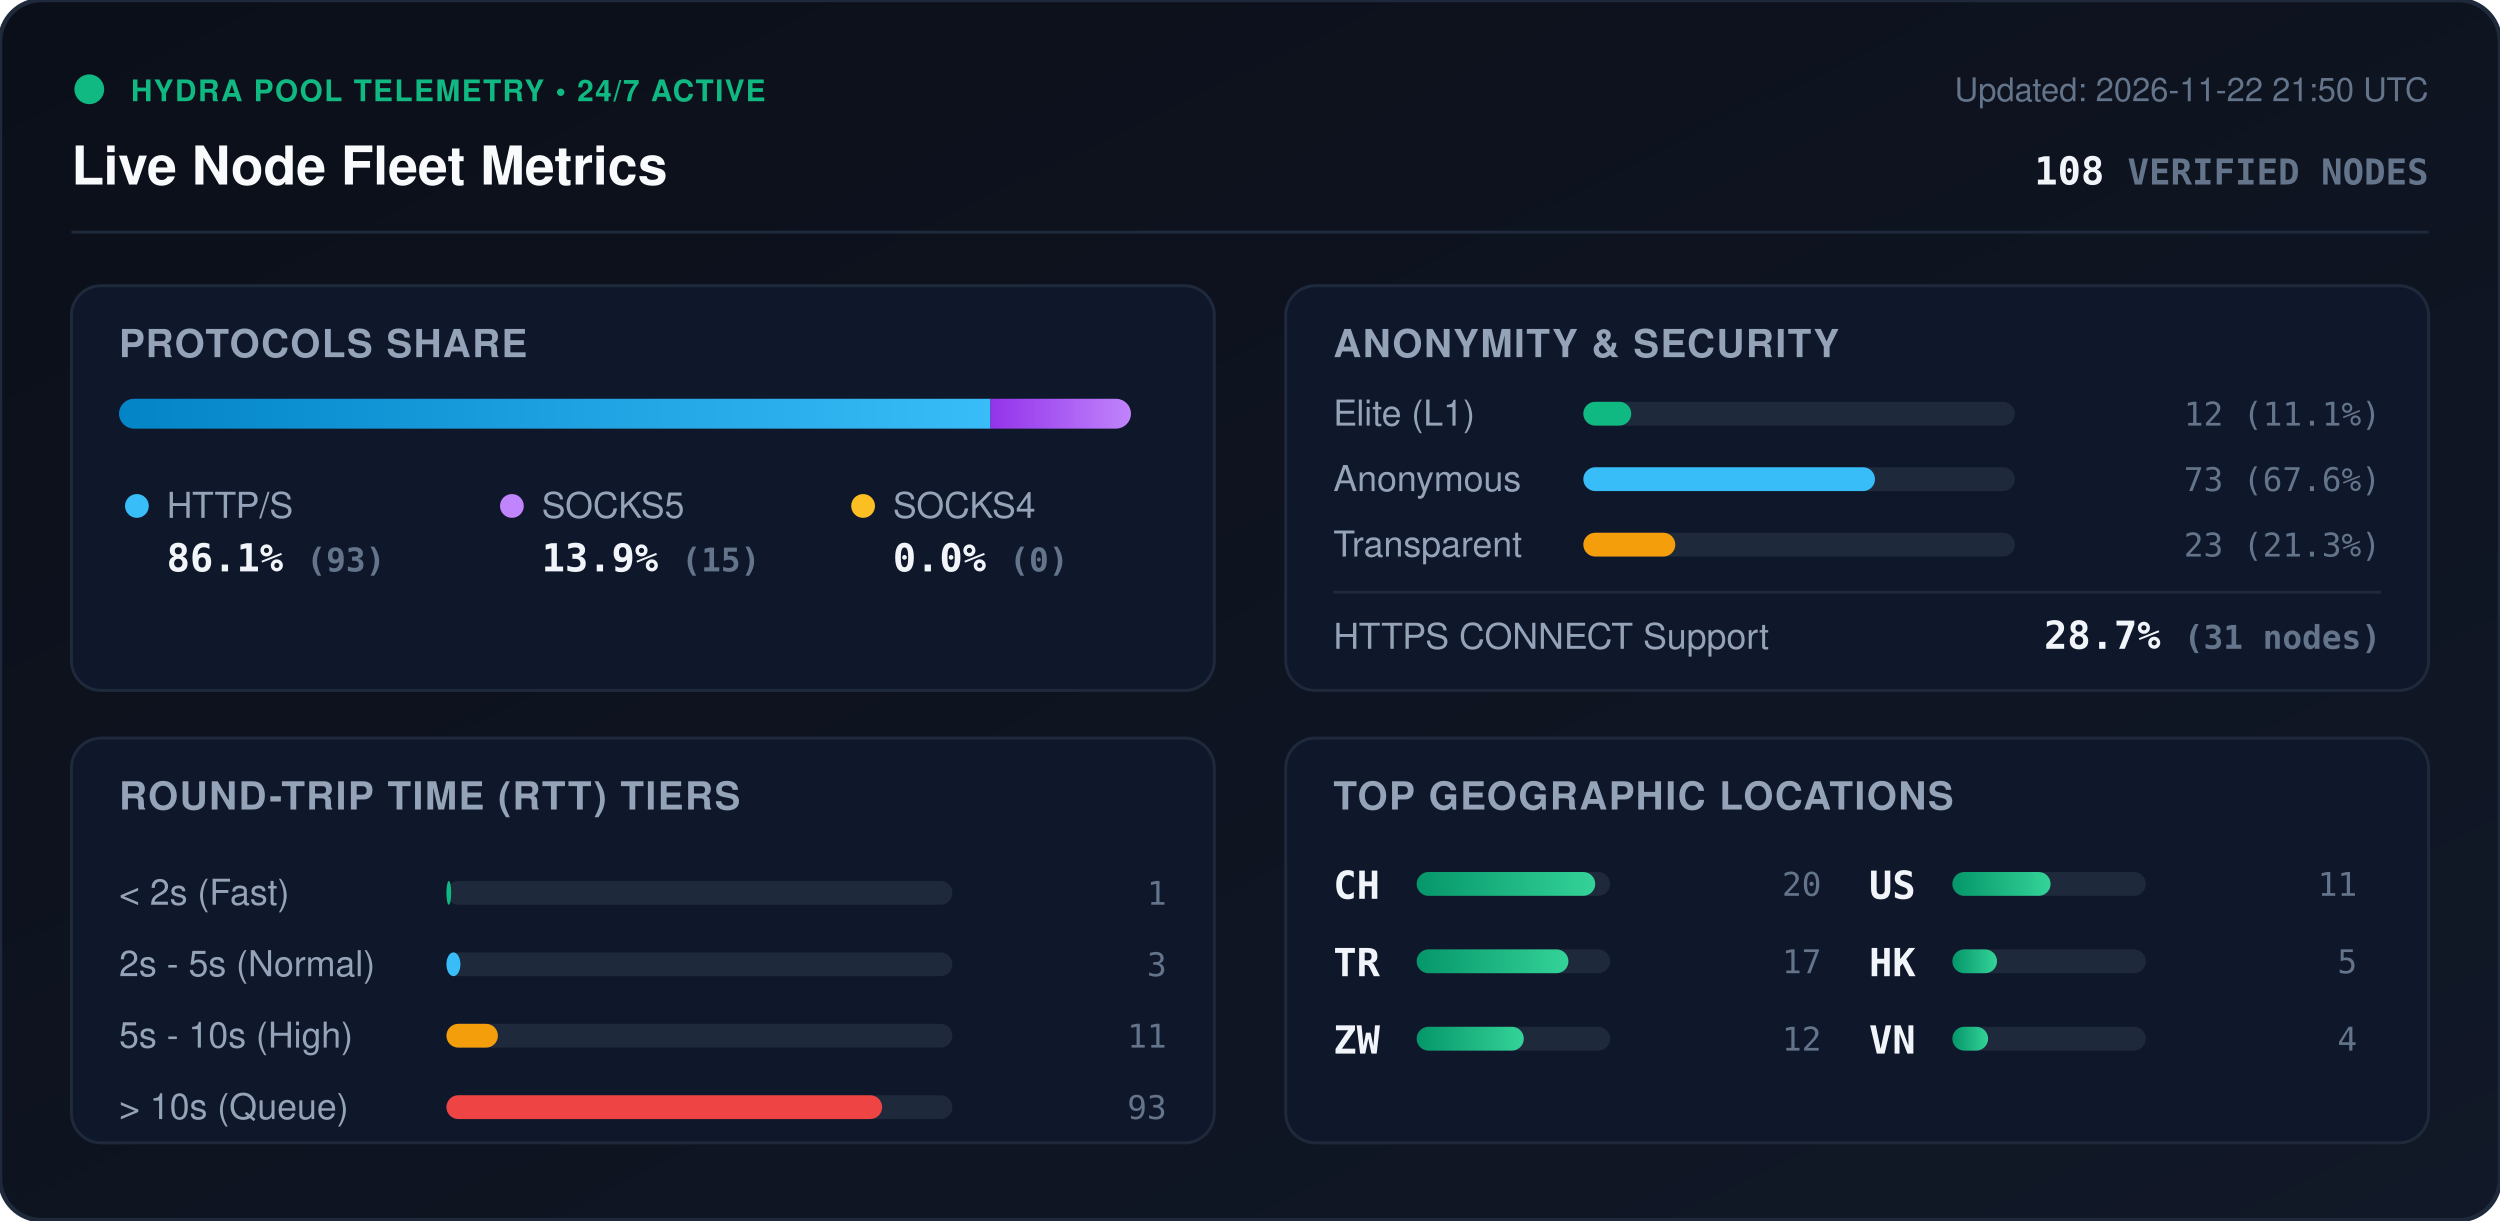
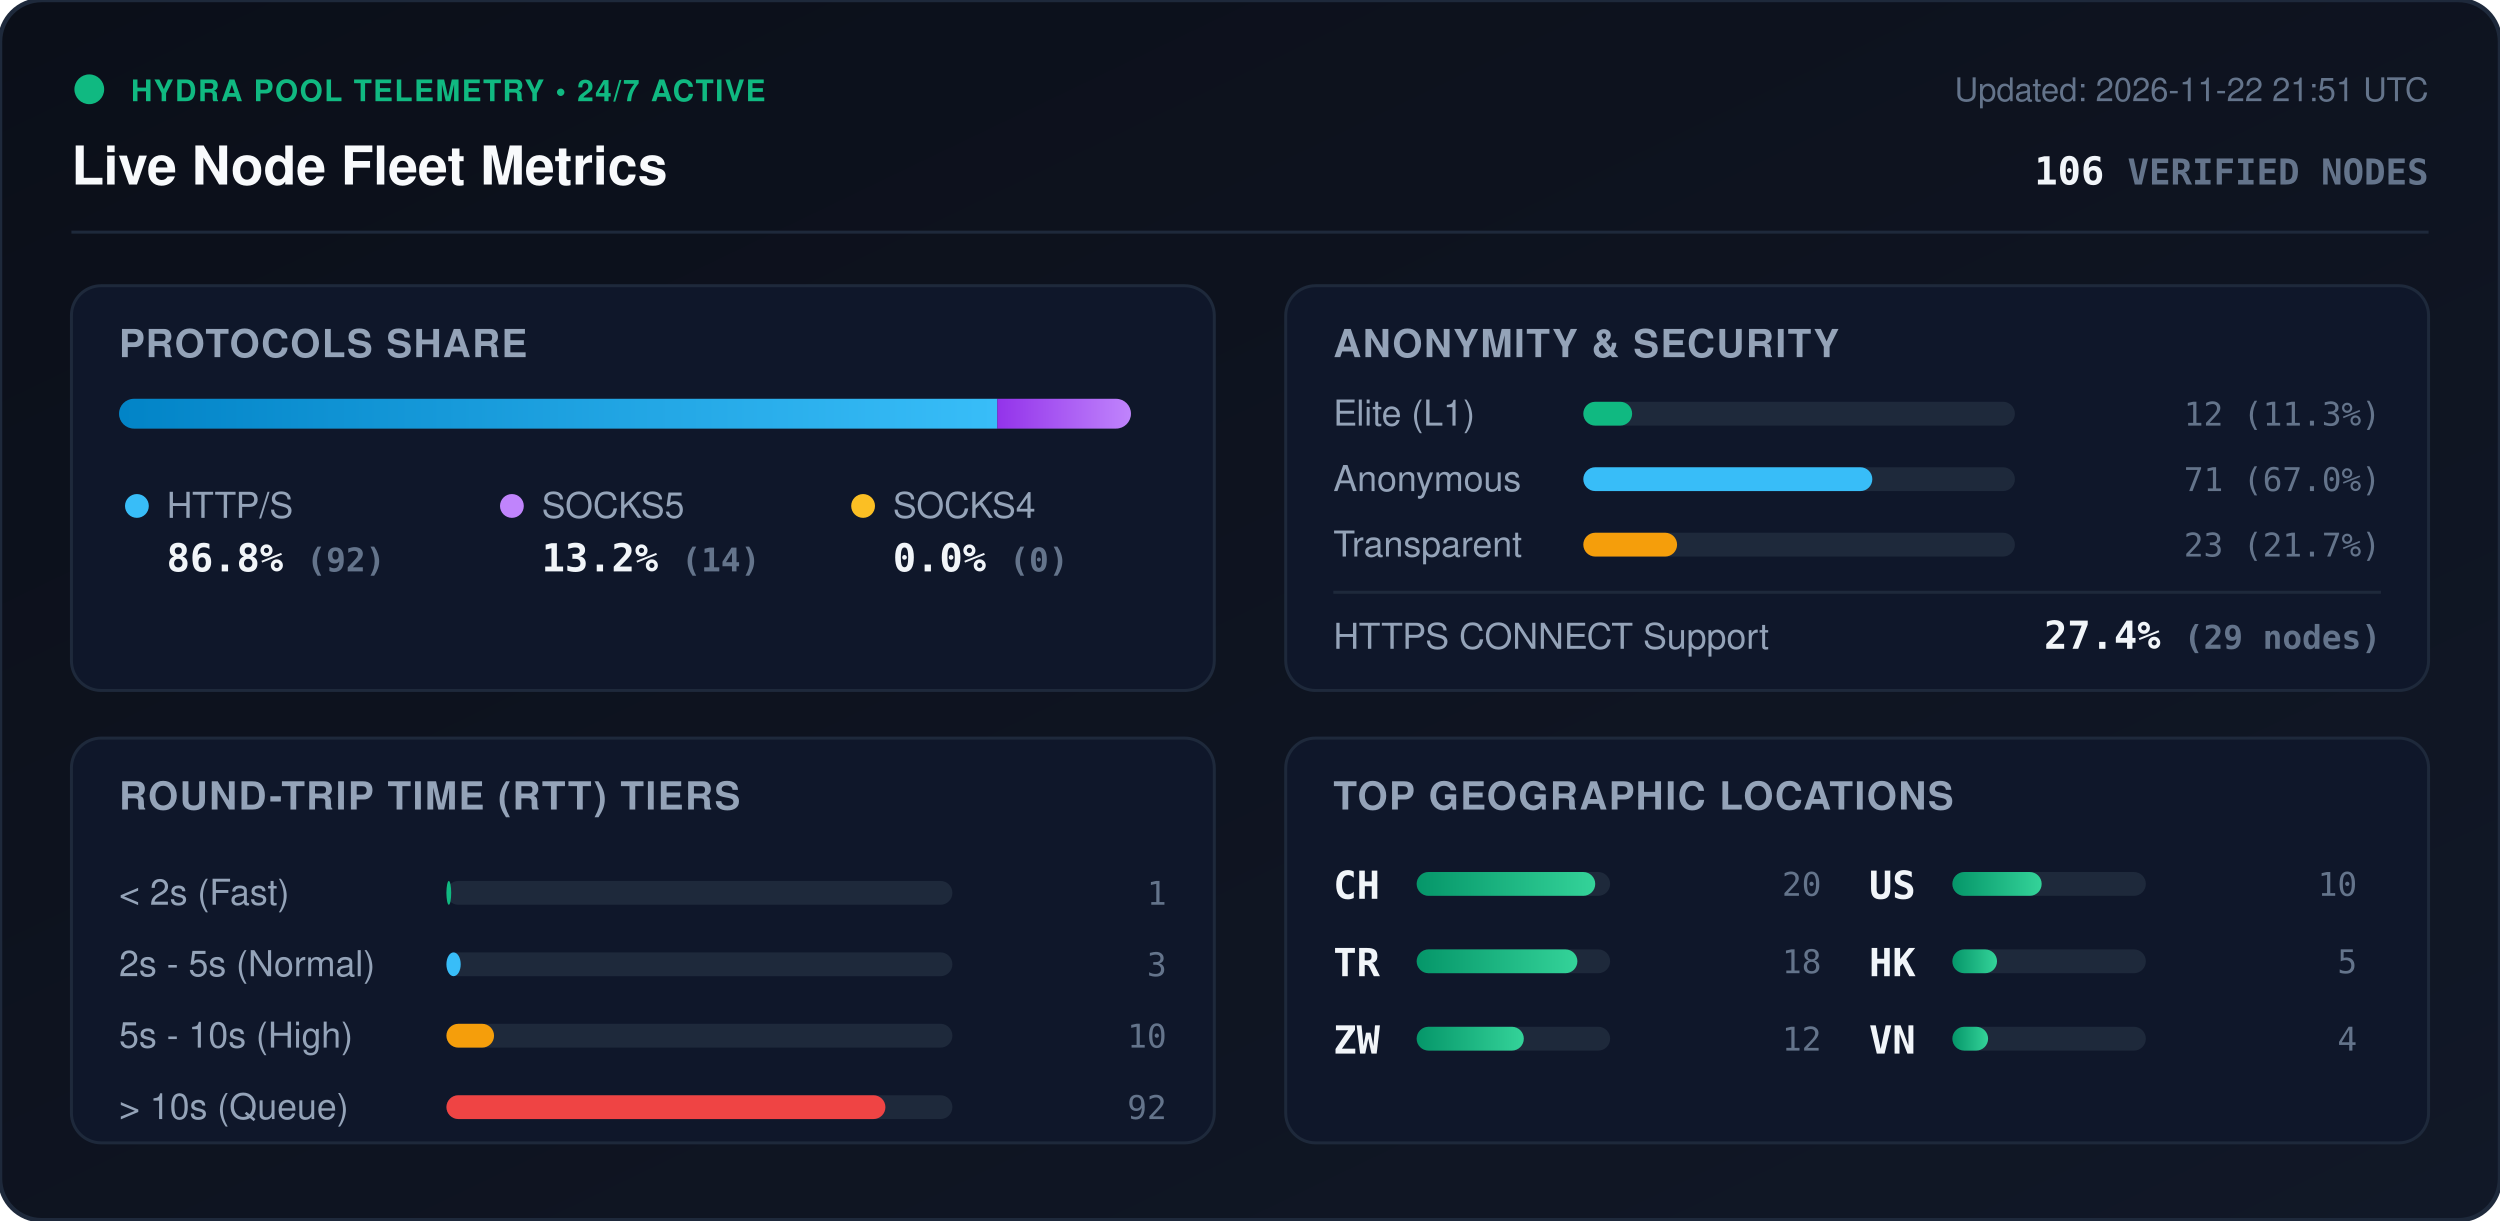
<svg xmlns="http://www.w3.org/2000/svg" viewBox="0 0 840 410" width="840" height="410" style="max-width: 100%; height: auto;">
  <defs>
    <linearGradient id="bg" x1="0%" y1="0%" x2="100%" y2="100%">
      <stop offset="0%" stop-color="#0b0f19" />
      <stop offset="100%" stop-color="#111827" />
    </linearGradient>
    <linearGradient id="bar-http" x1="0%" y1="0%" x2="100%" y2="0%">
      <stop offset="0%" stop-color="#0284c7" />
      <stop offset="100%" stop-color="#38bdf8" />
    </linearGradient>
    <linearGradient id="bar-socks5" x1="0%" y1="0%" x2="100%" y2="0%">
      <stop offset="0%" stop-color="#9333ea" />
      <stop offset="100%" stop-color="#c084fc" />
    </linearGradient>
    <linearGradient id="bar-socks4" x1="0%" y1="0%" x2="100%" y2="0%">
      <stop offset="0%" stop-color="#d97706" />
      <stop offset="100%" stop-color="#fbbf24" />
    </linearGradient>
    <linearGradient id="bar-green" x1="0%" y1="0%" x2="100%" y2="0%">
      <stop offset="0%" stop-color="#059669" />
      <stop offset="100%" stop-color="#34d399" />
    </linearGradient>
    <clipPath id="prog-track-clip">
      <rect width="340.0" height="10" rx="5" />
    </clipPath>
    <style>
      .title { font: 700 18px -apple-system, BlinkMacSystemFont, 'Segoe UI', Helvetica, Arial, sans-serif; fill: #f8fafc; }
      .sub { font: 500 11px -apple-system, BlinkMacSystemFont, 'Segoe UI', Helvetica, Arial, sans-serif; fill: #64748b; }
      .section-hdr { font: 600 13px -apple-system, BlinkMacSystemFont, 'Segoe UI', Helvetica, Arial, sans-serif; fill: #94a3b8; letter-spacing: 0.5px; }
      .metric-val { font: 700 13px -apple-system, BlinkMacSystemFont, 'Segoe UI', Helvetica, Arial, sans-serif; fill: #f1f5f9; }
      .metric-lbl { font: 500 12px -apple-system, BlinkMacSystemFont, 'Segoe UI', Helvetica, Arial, sans-serif; fill: #94a3b8; }
      .badge-txt { font: 700 10px -apple-system, BlinkMacSystemFont, 'Segoe UI', Helvetica, Arial, sans-serif; fill: #10b981; letter-spacing: 0.5px; }
      .mono { font-family: ui-monospace, SFMono-Regular, Menlo, Monaco, Consolas, monospace; }
      .pulse { animation: beacon 2s infinite ease-in-out; }
      @keyframes beacon { 0%, 100% { opacity: 1; } 50% { opacity: 0.35; } }
    </style>
  </defs>
  <rect width="840" height="410" rx="14" fill="url(#bg)" stroke="#1e293b" stroke-width="1.5" />
  <g transform="translate(24, 24)">
    <circle cx="6" cy="6" r="5" fill="#10b981" class="pulse" />
    <text x="20" y="10" class="badge-txt">HYDRA POOL TELEMETRY • 24/7 ACTIVE</text>
    <text x="0" y="38" class="title">Live Node Fleet Metrics</text>
-     <text x="792" y="10" text-anchor="end" class="sub">Updated: 2026-11-22 21:50 UTC</text>
-     <text x="792" y="38" text-anchor="end" class="metric-val mono" fill="#38bdf8">108 <tspan font-size="12" fill="#64748b">VERIFIED NODES</tspan>
+     <text x="792" y="10" text-anchor="end" class="sub">Updated: 2026-11-22 21:51 UTC</text>
+     <text x="792" y="38" text-anchor="end" class="metric-val mono" fill="#38bdf8">106 <tspan font-size="12" fill="#64748b">VERIFIED NODES</tspan>
    </text>
  </g>
  <line x1="24" y1="78" x2="816" y2="78" stroke="#1e293b" stroke-width="1" />
  <g transform="translate(24, 96)">
    <rect width="384" height="136" rx="10" fill="#0f172a" stroke="#1e293b" />
    <text x="16" y="24" class="section-hdr">PROTOCOLS SHARE</text>
    <g transform="translate(16, 38)">
      <rect width="340.0" height="10" rx="5" fill="#1e293b" />
      <g clip-path="url(#prog-track-clip)">
-         <rect x="0" width="292.8" height="10" fill="url(#bar-http)" />
-         <rect x="292.8" width="47.2" height="10" fill="url(#bar-socks5)" />
+         <rect x="0" width="295.1" height="10" fill="url(#bar-http)" />
+         <rect x="295.1" width="44.9" height="10" fill="url(#bar-socks5)" />
        <rect x="340.0" width="0.0" height="10" fill="url(#bar-socks4)" />
      </g>
    </g>
    <g transform="translate(16, 68)">
      <circle cx="6" cy="6" r="4" fill="#38bdf8" />
      <text x="16" y="10" class="metric-lbl">HTTP/S</text>
-       <text x="16" y="28" class="metric-val mono">86.1% <tspan font-size="11" fill="#64748b">(93)</tspan>
+       <text x="16" y="28" class="metric-val mono">86.8% <tspan font-size="11" fill="#64748b">(92)</tspan>
      </text>
      <circle cx="132" cy="6" r="4" fill="#c084fc" />
      <text x="142" y="10" class="metric-lbl">SOCKS5</text>
-       <text x="142" y="28" class="metric-val mono">13.9% <tspan font-size="11" fill="#64748b">(15)</tspan>
+       <text x="142" y="28" class="metric-val mono">13.2% <tspan font-size="11" fill="#64748b">(14)</tspan>
      </text>
      <circle cx="250" cy="6" r="4" fill="#fbbf24" />
      <text x="260" y="10" class="metric-lbl">SOCKS4</text>
      <text x="260" y="28" class="metric-val mono">0.0% <tspan font-size="11" fill="#64748b">(0)</tspan>
      </text>
    </g>
  </g>
  <g transform="translate(432, 96)">
    <rect width="384" height="136" rx="10" fill="#0f172a" stroke="#1e293b" />
    <text x="16" y="24" class="section-hdr">ANONYMITY &amp; SECURITY</text>
    <text x="16" y="47" class="metric-lbl">Elite (L1)</text>
    <rect x="100" y="39" width="145.0" height="8" rx="4" fill="#1e293b" />
-     <rect x="100" y="39" width="16.1" height="8" rx="4" fill="#10b981" />
-     <text x="368" y="47" text-anchor="end" class="mono sub" fill="#e2e8f0">12 (11.1%)</text>
+     <rect x="100" y="39" width="16.4" height="8" rx="4" fill="#10b981" />
+     <text x="368" y="47" text-anchor="end" class="mono sub" fill="#e2e8f0">12 (11.3%)</text>
    <text x="16" y="69" class="metric-lbl">Anonymous</text>
    <rect x="100" y="61" width="145.0" height="8" rx="4" fill="#1e293b" />
-     <rect x="100" y="61" width="98.0" height="8" rx="4" fill="#38bdf8" />
-     <text x="368" y="69" text-anchor="end" class="mono sub" fill="#e2e8f0">73 (67.6%)</text>
+     <rect x="100" y="61" width="97.1" height="8" rx="4" fill="#38bdf8" />
+     <text x="368" y="69" text-anchor="end" class="mono sub" fill="#e2e8f0">71 (67.0%)</text>
    <text x="16" y="91" class="metric-lbl">Transparent</text>
    <rect x="100" y="83" width="145.0" height="8" rx="4" fill="#1e293b" />
-     <rect x="100" y="83" width="30.9" height="8" rx="4" fill="#f59e0b" />
-     <text x="368" y="91" text-anchor="end" class="mono sub" fill="#e2e8f0">23 (21.3%)</text>
+     <rect x="100" y="83" width="31.5" height="8" rx="4" fill="#f59e0b" />
+     <text x="368" y="91" text-anchor="end" class="mono sub" fill="#e2e8f0">23 (21.7%)</text>
    <line x1="16" y1="103" x2="368" y2="103" stroke="#1e293b" stroke-width="1" />
    <text x="16" y="122" class="metric-lbl">HTTPS CONNECT Support</text>
-     <text x="368" y="122" text-anchor="end" class="metric-val mono" fill="#34d399">28.7% <tspan font-size="11" fill="#64748b">(31 nodes)</tspan>
+     <text x="368" y="122" text-anchor="end" class="metric-val mono" fill="#34d399">27.4% <tspan font-size="11" fill="#64748b">(29 nodes)</tspan>
    </text>
  </g>
  <g transform="translate(24, 248)">
    <rect width="384" height="136" rx="10" fill="#0f172a" stroke="#1e293b" />
    <text x="16" y="24" class="section-hdr">ROUND-TRIP TIME (RTT) TIERS</text>
    <g transform="translate(16, 42)">
      <text x="0" y="14" class="metric-lbl">&lt; 2s (Fast)</text>
      <rect x="110" y="6" width="170" height="8" rx="4" fill="#1e293b" />
      <rect x="110" y="6" width="1.6" height="8" rx="4" fill="#10b981" />
      <text x="352" y="14" text-anchor="end" class="mono sub">1</text>
      <text x="0" y="38" class="metric-lbl">2s - 5s (Normal)</text>
      <rect x="110" y="30" width="170" height="8" rx="4" fill="#1e293b" />
-       <rect x="110" y="30" width="4.7" height="8" rx="4" fill="#38bdf8" />
+       <rect x="110" y="30" width="4.8" height="8" rx="4" fill="#38bdf8" />
      <text x="352" y="38" text-anchor="end" class="mono sub">3</text>
      <text x="0" y="62" class="metric-lbl">5s - 10s (High)</text>
      <rect x="110" y="54" width="170" height="8" rx="4" fill="#1e293b" />
-       <rect x="110" y="54" width="17.3" height="8" rx="4" fill="#f59e0b" />
-       <text x="352" y="62" text-anchor="end" class="mono sub">11</text>
+       <rect x="110" y="54" width="16.0" height="8" rx="4" fill="#f59e0b" />
+       <text x="352" y="62" text-anchor="end" class="mono sub">10</text>
      <text x="0" y="86" class="metric-lbl">&gt; 10s (Queue)</text>
      <rect x="110" y="78" width="170" height="8" rx="4" fill="#1e293b" />
-       <rect x="110" y="78" width="146.4" height="8" rx="4" fill="#ef4444" />
-       <text x="352" y="86" text-anchor="end" class="mono sub">93</text>
+       <rect x="110" y="78" width="147.5" height="8" rx="4" fill="#ef4444" />
+       <text x="352" y="86" text-anchor="end" class="mono sub">92</text>
    </g>
  </g>
  <g transform="translate(432, 248)">
    <rect width="384" height="136" rx="10" fill="#0f172a" stroke="#1e293b" />
    <text x="16" y="24" class="section-hdr">TOP GEOGRAPHIC LOCATIONS</text>
    <g transform="translate(16, 42)">
      <g transform="translate(0, 0)">
        <text x="0" y="12" class="mono metric-val" font-size="12">CH</text>
        <rect x="28" y="3" width="65" height="8" rx="4" fill="#1e293b" />
        <rect x="28" y="3" width="60.0" height="8" rx="4" fill="url(#bar-green)" />
        <text x="164" y="11" text-anchor="end" class="mono sub">20</text>
      </g>
      <g transform="translate(0, 26)">
        <text x="0" y="12" class="mono metric-val" font-size="12">TR</text>
        <rect x="28" y="3" width="65" height="8" rx="4" fill="#1e293b" />
-         <rect x="28" y="3" width="51.0" height="8" rx="4" fill="url(#bar-green)" />
-         <text x="164" y="11" text-anchor="end" class="mono sub">17</text>
+         <rect x="28" y="3" width="54.0" height="8" rx="4" fill="url(#bar-green)" />
+         <text x="164" y="11" text-anchor="end" class="mono sub">18</text>
      </g>
      <g transform="translate(0, 52)">
        <text x="0" y="12" class="mono metric-val" font-size="12">ZW</text>
        <rect x="28" y="3" width="65" height="8" rx="4" fill="#1e293b" />
        <rect x="28" y="3" width="36.0" height="8" rx="4" fill="url(#bar-green)" />
        <text x="164" y="11" text-anchor="end" class="mono sub">12</text>
      </g>
      <g transform="translate(180, 0)">
        <text x="0" y="12" class="mono metric-val" font-size="12">US</text>
        <rect x="28" y="3" width="65" height="8" rx="4" fill="#1e293b" />
-         <rect x="28" y="3" width="33.0" height="8" rx="4" fill="url(#bar-green)" />
-         <text x="164" y="11" text-anchor="end" class="mono sub">11</text>
+         <rect x="28" y="3" width="30.0" height="8" rx="4" fill="url(#bar-green)" />
+         <text x="164" y="11" text-anchor="end" class="mono sub">10</text>
      </g>
      <g transform="translate(180, 26)">
        <text x="0" y="12" class="mono metric-val" font-size="12">HK</text>
        <rect x="28" y="3" width="65" height="8" rx="4" fill="#1e293b" />
        <rect x="28" y="3" width="15.0" height="8" rx="4" fill="url(#bar-green)" />
        <text x="164" y="11" text-anchor="end" class="mono sub">5</text>
      </g>
      <g transform="translate(180, 52)">
        <text x="0" y="12" class="mono metric-val" font-size="12">VN</text>
        <rect x="28" y="3" width="65" height="8" rx="4" fill="#1e293b" />
        <rect x="28" y="3" width="12.0" height="8" rx="4" fill="url(#bar-green)" />
        <text x="164" y="11" text-anchor="end" class="mono sub">4</text>
      </g>
    </g>
  </g>
</svg>
